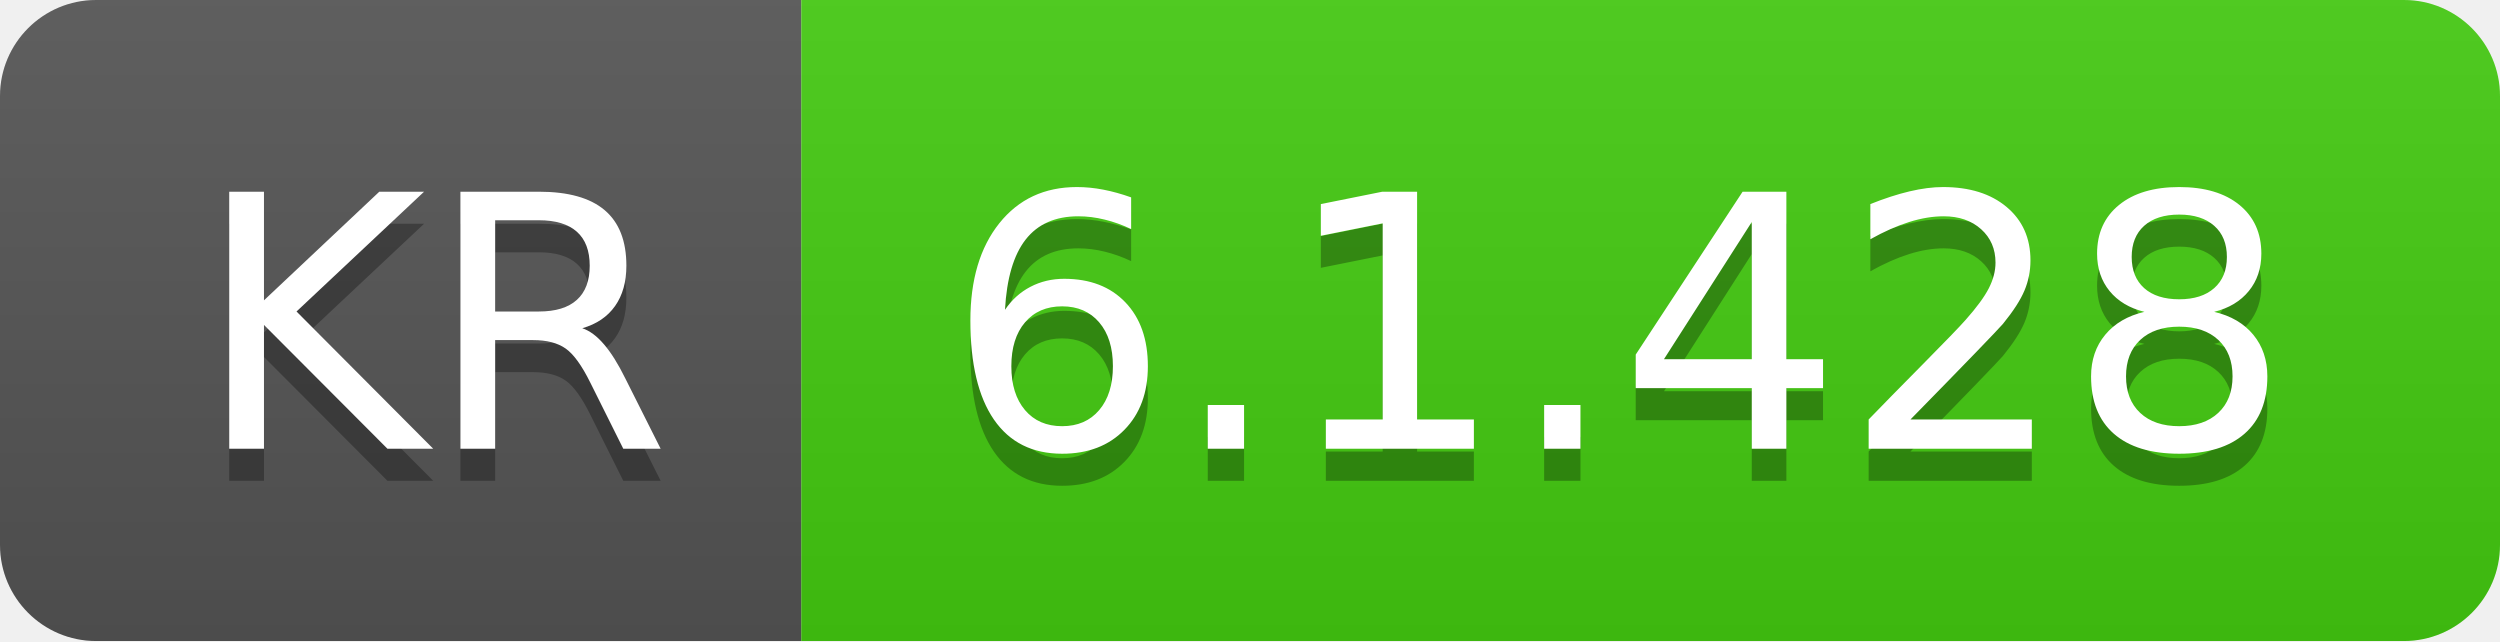
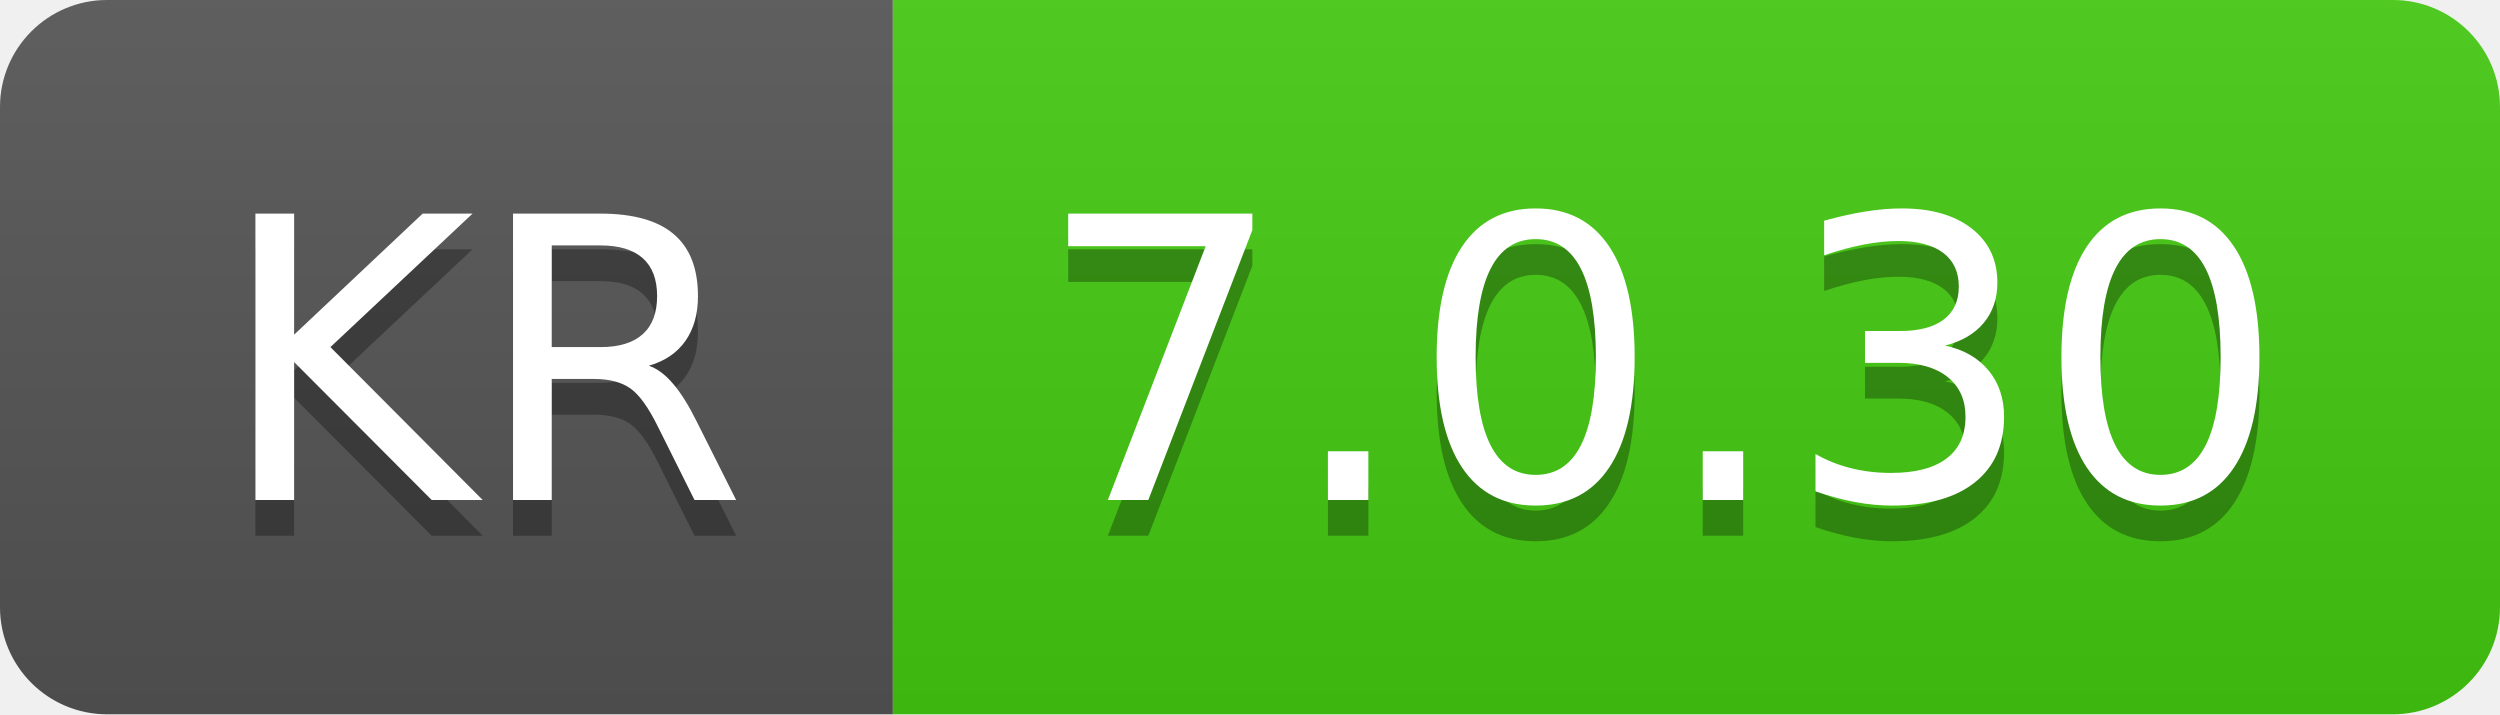
- <svg xmlns="http://www.w3.org/2000/svg" width="78" height="20" role="img" aria-label="KR: 6.1.428">
+ <svg xmlns="http://www.w3.org/2000/svg" width="70" height="20" role="img" aria-label="KR: 7.0.30">
  <linearGradient id="s" x2="0" y2="100%">
    <stop offset="0" stop-color="#bbb" stop-opacity=".1" />
    <stop offset="1" stop-opacity=".1" />
  </linearGradient>
  <clipPath id="r">
-     <rect width="78" height="20" rx="3" fill="#fff" />
+     <rect width="70" height="20" rx="3" fill="#fff" />
  </clipPath>
  <g clip-path="url(#r)">
    <rect width="25" height="20" fill="#555" />
-     <rect x="25" width="53" height="20" fill="#4c1" />
-     <rect width="78" height="20" fill="url(#s)" />
+     <rect x="25" width="45" height="20" fill="#4c1" />
+     <rect width="70" height="20" fill="url(#s)" />
  </g>
  <g fill="#fff" text-anchor="middle" font-family="Verdana,Geneva,DejaVu Sans,sans-serif" text-rendering="geometricPrecision" font-size="110">
    <text aria-hidden="true" x="135" y="150" fill="#010101" fill-opacity=".3" transform="scale(.1)" textLength="150">KR</text>
    <text x="135" y="140" transform="scale(.1)" fill="#fff" textLength="150">KR</text>
-     <text aria-hidden="true" x="505" y="150" fill="#010101" fill-opacity=".3" transform="scale(.1)" textLength="430">6.1.428</text>
-     <text x="505" y="140" transform="scale(.1)" fill="#fff" textLength="430">6.1.428</text>
+     <text aria-hidden="true" x="465" y="150" fill="#010101" fill-opacity=".3" transform="scale(.1)" textLength="350">7.0.30</text>
+     <text x="465" y="140" transform="scale(.1)" fill="#fff" textLength="350">7.0.30</text>
  </g>
</svg>
